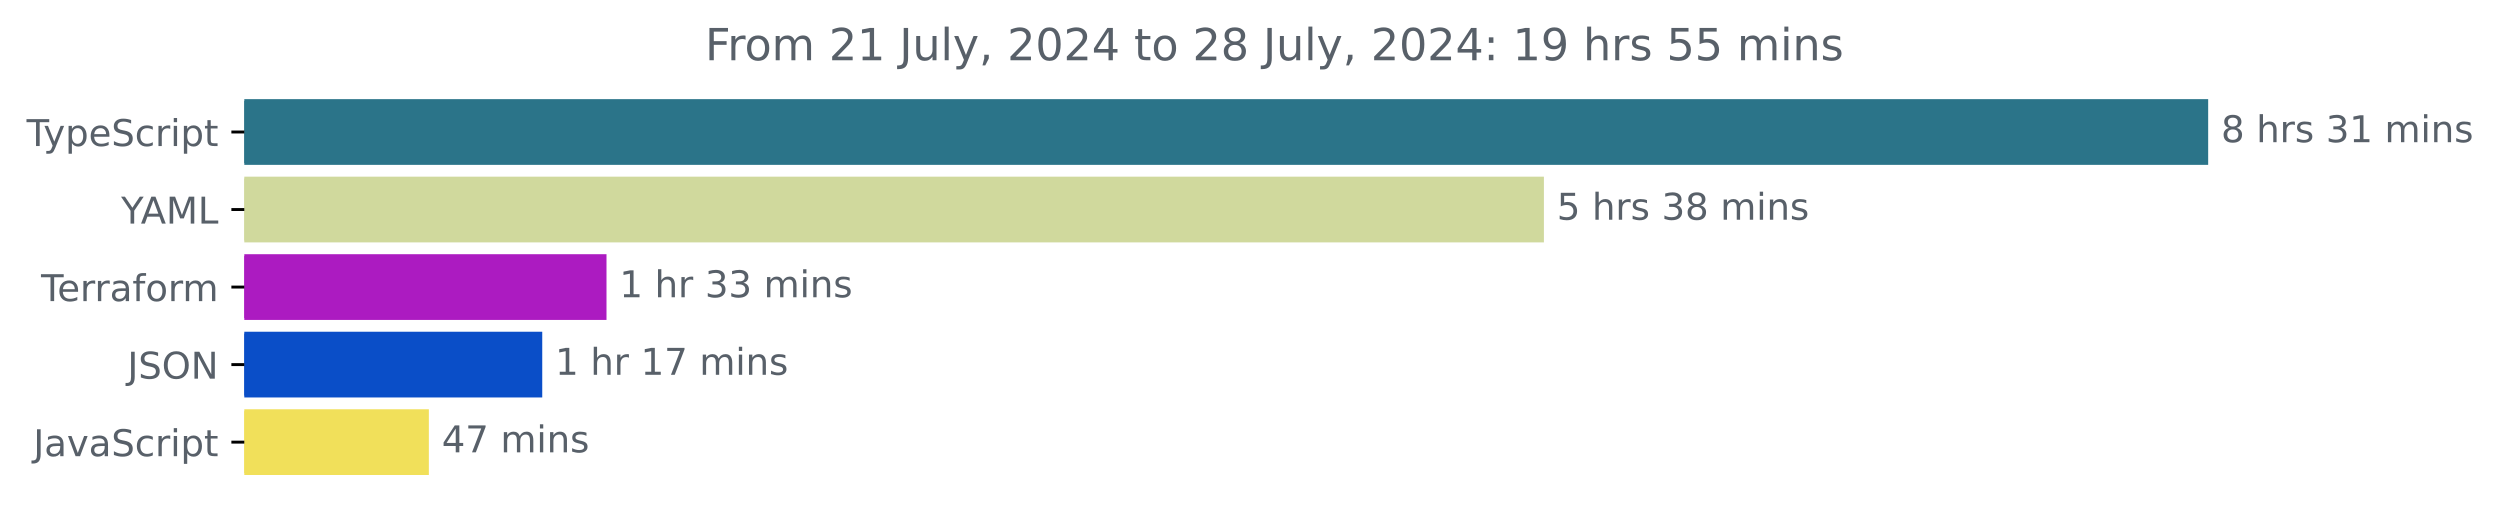
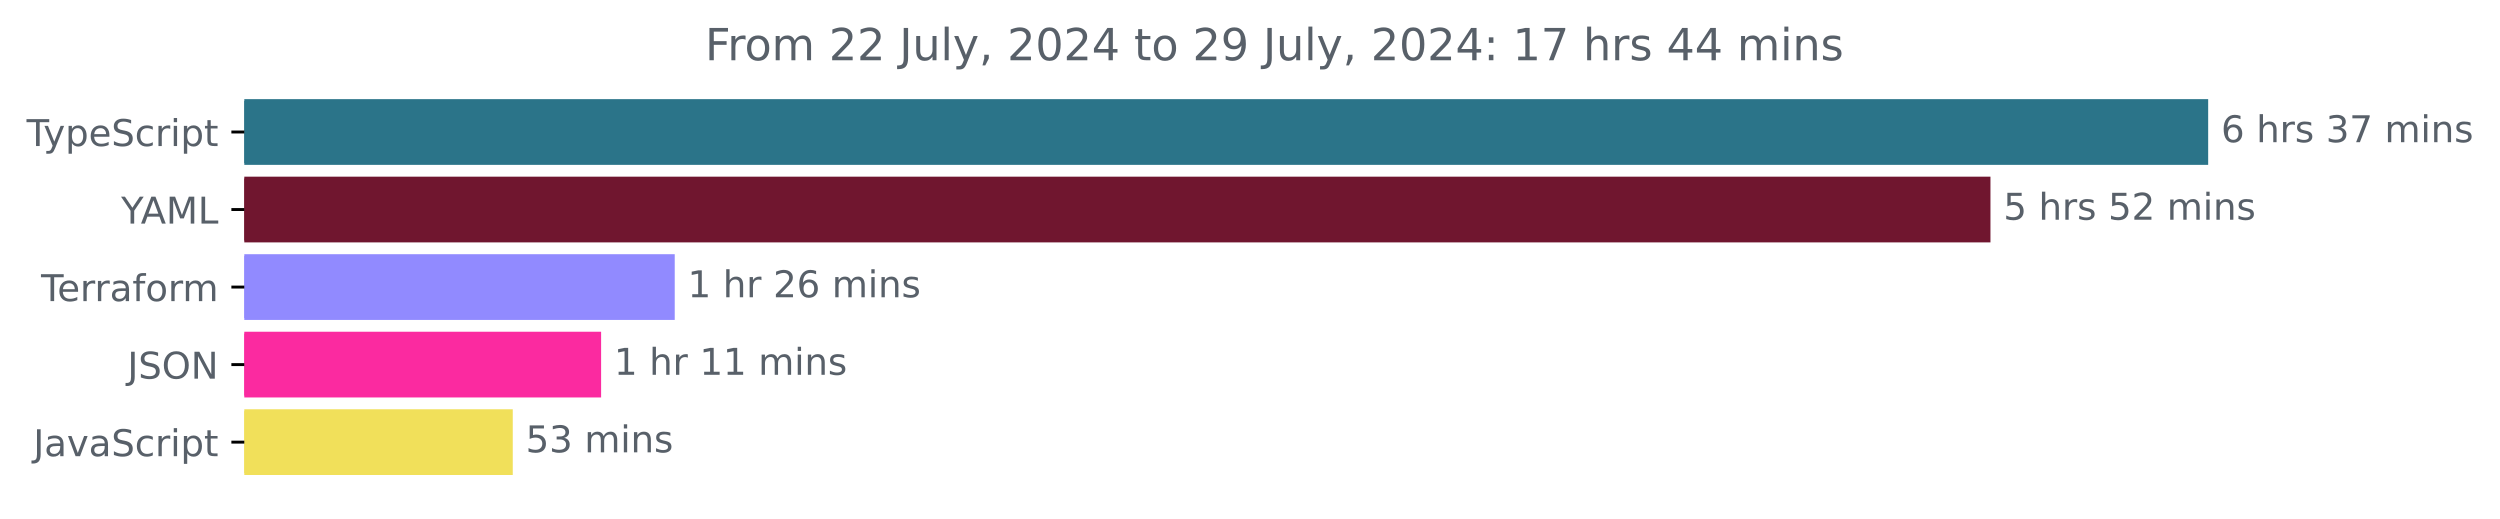
<svg xmlns="http://www.w3.org/2000/svg" xmlns:xlink="http://www.w3.org/1999/xlink" width="677.144pt" height="140.398pt" viewBox="0 0 677.144 140.398" version="1.1">
  <defs>
    <style type="text/css">*{stroke-linejoin: round; stroke-linecap: butt}</style>
  </defs>
  <g id="figure_1">
    <g id="patch_1">
      <path d="M -0 140.398  L 677.144 140.398  L 677.144 0  L -0 0  L -0 140.398  z " style="fill: none" />
    </g>
    <g id="axes_1">
      <g id="patch_2">
-         <path d="M 66.17 27.358  L 597.599 27.358  L 597.599 44.158  L 66.17 44.158  z " clip-path="url(#p4f3d80f8e9)" style="fill: #2b7489; stroke: #2b7489; stroke-linejoin: miter" />
+         <path d="M 66.17 27.358  L 597.599 27.358  L 597.599 44.158  L 66.17 44.158  z " clip-path="url(#pdd4b954571)" style="fill: #2b7489; stroke: #2b7489; stroke-linejoin: miter" />
      </g>
      <g id="patch_3">
-         <path d="M 66.17 48.358  L 417.679 48.358  L 417.679 65.158  L 66.17 65.158  z " clip-path="url(#p4f3d80f8e9)" style="fill: #d0d99d; stroke: #d0d99d; stroke-linejoin: miter" />
+         <path d="M 66.17 48.358  L 538.63 48.358  L 538.63 65.158  L 66.17 65.158  z " clip-path="url(#pdd4b954571)" style="fill: #70162f; stroke: #70162f; stroke-linejoin: miter" />
      </g>
      <g id="patch_4">
-         <path d="M 66.17 69.358  L 163.777 69.358  L 163.777 86.158  L 66.17 86.158  z " clip-path="url(#p4f3d80f8e9)" style="fill: #ac1bc1; stroke: #ac1bc1; stroke-linejoin: miter" />
+         <path d="M 66.17 69.358  L 182.256 69.358  L 182.256 86.158  L 66.17 86.158  z " clip-path="url(#pdd4b954571)" style="fill: #918aff; stroke: #918aff; stroke-linejoin: miter" />
      </g>
      <g id="patch_5">
-         <path d="M 66.17 90.358  L 146.37 90.358  L 146.37 107.158  L 66.17 107.158  z " clip-path="url(#p4f3d80f8e9)" style="fill: #0a4ec8; stroke: #0a4ec8; stroke-linejoin: miter" />
+         <path d="M 66.17 90.358  L 162.315 90.358  L 162.315 107.158  L 66.17 107.158  z " clip-path="url(#pdd4b954571)" style="fill: #fb2aa0; stroke: #fb2aa0; stroke-linejoin: miter" />
      </g>
      <g id="patch_6">
-         <path d="M 66.17 111.358  L 115.658 111.358  L 115.658 128.158  L 66.17 128.158  z " clip-path="url(#p4f3d80f8e9)" style="fill: #f1e05a; stroke: #f1e05a; stroke-linejoin: miter" />
+         <path d="M 66.17 111.358  L 138.385 111.358  L 138.385 128.158  L 66.17 128.158  z " clip-path="url(#pdd4b954571)" style="fill: #f1e05a; stroke: #f1e05a; stroke-linejoin: miter" />
      </g>
      <g id="matplotlib.axis_1" />
      <g id="matplotlib.axis_2">
        <g id="ytick_1">
          <g id="line2d_1">
            <defs>
-               <path id="m3327c7e79d" d="M 0 0  L -3.5 0  " style="stroke: #000000; stroke-width: 0.8" />
+               <path id="mb12ba5ebdd" d="M 0 0  L -3.5 0  " style="stroke: #000000; stroke-width: 0.8" />
            </defs>
            <g>
-               <use xlink:href="#m3327c7e79d" x="66.17" y="35.758" style="stroke: #000000; stroke-width: 0.8" />
+               <use xlink:href="#mb12ba5ebdd" x="66.17" y="35.758" style="stroke: #000000; stroke-width: 0.8" />
            </g>
          </g>
          <g id="text_1">
            <g style="fill: #586069" transform="translate(7.2 39.55734) scale(0.1 -0.1)">
              <defs>
                <path id="DejaVuSans-54" d="M -19 4666  L 3928 4666  L 3928 4134  L 2272 4134  L 2272 0  L 1638 0  L 1638 4134  L -19 4134  L -19 4666  z " transform="scale(0.015625)" />
                <path id="DejaVuSans-79" d="M 2059 -325  Q 1816 -950 1584 -1140  Q 1353 -1331 966 -1331  L 506 -1331  L 506 -850  L 844 -850  Q 1081 -850 1212 -737  Q 1344 -625 1503 -206  L 1606 56  L 191 3500  L 800 3500  L 1894 763  L 2988 3500  L 3597 3500  L 2059 -325  z " transform="scale(0.015625)" />
                <path id="DejaVuSans-70" d="M 1159 525  L 1159 -1331  L 581 -1331  L 581 3500  L 1159 3500  L 1159 2969  Q 1341 3281 1617 3432  Q 1894 3584 2278 3584  Q 2916 3584 3314 3078  Q 3713 2572 3713 1747  Q 3713 922 3314 415  Q 2916 -91 2278 -91  Q 1894 -91 1617 61  Q 1341 213 1159 525  z M 3116 1747  Q 3116 2381 2855 2742  Q 2594 3103 2138 3103  Q 1681 3103 1420 2742  Q 1159 2381 1159 1747  Q 1159 1113 1420 752  Q 1681 391 2138 391  Q 2594 391 2855 752  Q 3116 1113 3116 1747  z " transform="scale(0.015625)" />
                <path id="DejaVuSans-65" d="M 3597 1894  L 3597 1613  L 953 1613  Q 991 1019 1311 708  Q 1631 397 2203 397  Q 2534 397 2845 478  Q 3156 559 3463 722  L 3463 178  Q 3153 47 2828 -22  Q 2503 -91 2169 -91  Q 1331 -91 842 396  Q 353 884 353 1716  Q 353 2575 817 3079  Q 1281 3584 2069 3584  Q 2775 3584 3186 3129  Q 3597 2675 3597 1894  z M 3022 2063  Q 3016 2534 2758 2815  Q 2500 3097 2075 3097  Q 1594 3097 1305 2825  Q 1016 2553 972 2059  L 3022 2063  z " transform="scale(0.015625)" />
                <path id="DejaVuSans-53" d="M 3425 4513  L 3425 3897  Q 3066 4069 2747 4153  Q 2428 4238 2131 4238  Q 1616 4238 1336 4038  Q 1056 3838 1056 3469  Q 1056 3159 1242 3001  Q 1428 2844 1947 2747  L 2328 2669  Q 3034 2534 3370 2195  Q 3706 1856 3706 1288  Q 3706 609 3251 259  Q 2797 -91 1919 -91  Q 1588 -91 1214 -16  Q 841 59 441 206  L 441 856  Q 825 641 1194 531  Q 1563 422 1919 422  Q 2459 422 2753 634  Q 3047 847 3047 1241  Q 3047 1584 2836 1778  Q 2625 1972 2144 2069  L 1759 2144  Q 1053 2284 737 2584  Q 422 2884 422 3419  Q 422 4038 858 4394  Q 1294 4750 2059 4750  Q 2388 4750 2728 4690  Q 3069 4631 3425 4513  z " transform="scale(0.015625)" />
                <path id="DejaVuSans-63" d="M 3122 3366  L 3122 2828  Q 2878 2963 2633 3030  Q 2388 3097 2138 3097  Q 1578 3097 1268 2742  Q 959 2388 959 1747  Q 959 1106 1268 751  Q 1578 397 2138 397  Q 2388 397 2633 464  Q 2878 531 3122 666  L 3122 134  Q 2881 22 2623 -34  Q 2366 -91 2075 -91  Q 1284 -91 818 406  Q 353 903 353 1747  Q 353 2603 823 3093  Q 1294 3584 2113 3584  Q 2378 3584 2631 3529  Q 2884 3475 3122 3366  z " transform="scale(0.015625)" />
                <path id="DejaVuSans-72" d="M 2631 2963  Q 2534 3019 2420 3045  Q 2306 3072 2169 3072  Q 1681 3072 1420 2755  Q 1159 2438 1159 1844  L 1159 0  L 581 0  L 581 3500  L 1159 3500  L 1159 2956  Q 1341 3275 1631 3429  Q 1922 3584 2338 3584  Q 2397 3584 2469 3576  Q 2541 3569 2628 3553  L 2631 2963  z " transform="scale(0.015625)" />
                <path id="DejaVuSans-69" d="M 603 3500  L 1178 3500  L 1178 0  L 603 0  L 603 3500  z M 603 4863  L 1178 4863  L 1178 4134  L 603 4134  L 603 4863  z " transform="scale(0.015625)" />
                <path id="DejaVuSans-74" d="M 1172 4494  L 1172 3500  L 2356 3500  L 2356 3053  L 1172 3053  L 1172 1153  Q 1172 725 1289 603  Q 1406 481 1766 481  L 2356 481  L 2356 0  L 1766 0  Q 1100 0 847 248  Q 594 497 594 1153  L 594 3053  L 172 3053  L 172 3500  L 594 3500  L 594 4494  L 1172 4494  z " transform="scale(0.015625)" />
              </defs>
              <use xlink:href="#DejaVuSans-54" />
              <use xlink:href="#DejaVuSans-79" x="45.459" />
              <use xlink:href="#DejaVuSans-70" x="104.639" />
              <use xlink:href="#DejaVuSans-65" x="168.115" />
              <use xlink:href="#DejaVuSans-53" x="229.639" />
              <use xlink:href="#DejaVuSans-63" x="293.115" />
              <use xlink:href="#DejaVuSans-72" x="348.096" />
              <use xlink:href="#DejaVuSans-69" x="389.209" />
              <use xlink:href="#DejaVuSans-70" x="416.992" />
              <use xlink:href="#DejaVuSans-74" x="480.469" />
            </g>
          </g>
        </g>
        <g id="ytick_2">
          <g id="line2d_2">
            <g>
-               <use xlink:href="#m3327c7e79d" x="66.17" y="56.758" style="stroke: #000000; stroke-width: 0.8" />
+               <use xlink:href="#mb12ba5ebdd" x="66.17" y="56.758" style="stroke: #000000; stroke-width: 0.8" />
            </g>
          </g>
          <g id="text_2">
            <g style="fill: #586069" transform="translate(32.79688 60.55734) scale(0.1 -0.1)">
              <defs>
                <path id="DejaVuSans-59" d="M -13 4666  L 666 4666  L 1959 2747  L 3244 4666  L 3922 4666  L 2272 2222  L 2272 0  L 1638 0  L 1638 2222  L -13 4666  z " transform="scale(0.015625)" />
                <path id="DejaVuSans-41" d="M 2188 4044  L 1331 1722  L 3047 1722  L 2188 4044  z M 1831 4666  L 2547 4666  L 4325 0  L 3669 0  L 3244 1197  L 1141 1197  L 716 0  L 50 0  L 1831 4666  z " transform="scale(0.015625)" />
                <path id="DejaVuSans-4d" d="M 628 4666  L 1569 4666  L 2759 1491  L 3956 4666  L 4897 4666  L 4897 0  L 4281 0  L 4281 4097  L 3078 897  L 2444 897  L 1241 4097  L 1241 0  L 628 0  L 628 4666  z " transform="scale(0.015625)" />
                <path id="DejaVuSans-4c" d="M 628 4666  L 1259 4666  L 1259 531  L 3531 531  L 3531 0  L 628 0  L 628 4666  z " transform="scale(0.015625)" />
              </defs>
              <use xlink:href="#DejaVuSans-59" />
              <use xlink:href="#DejaVuSans-41" x="53.334" />
              <use xlink:href="#DejaVuSans-4d" x="121.742" />
              <use xlink:href="#DejaVuSans-4c" x="208.021" />
            </g>
          </g>
        </g>
        <g id="ytick_3">
          <g id="line2d_3">
            <g>
-               <use xlink:href="#m3327c7e79d" x="66.17" y="77.758" style="stroke: #000000; stroke-width: 0.8" />
+               <use xlink:href="#mb12ba5ebdd" x="66.17" y="77.758" style="stroke: #000000; stroke-width: 0.8" />
            </g>
          </g>
          <g id="text_3">
            <g style="fill: #586069" transform="translate(11.11875 81.55734) scale(0.1 -0.1)">
              <defs>
                <path id="DejaVuSans-61" d="M 2194 1759  Q 1497 1759 1228 1600  Q 959 1441 959 1056  Q 959 750 1161 570  Q 1363 391 1709 391  Q 2188 391 2477 730  Q 2766 1069 2766 1631  L 2766 1759  L 2194 1759  z M 3341 1997  L 3341 0  L 2766 0  L 2766 531  Q 2569 213 2275 61  Q 1981 -91 1556 -91  Q 1019 -91 701 211  Q 384 513 384 1019  Q 384 1609 779 1909  Q 1175 2209 1959 2209  L 2766 2209  L 2766 2266  Q 2766 2663 2505 2880  Q 2244 3097 1772 3097  Q 1472 3097 1187 3025  Q 903 2953 641 2809  L 641 3341  Q 956 3463 1253 3523  Q 1550 3584 1831 3584  Q 2591 3584 2966 3190  Q 3341 2797 3341 1997  z " transform="scale(0.015625)" />
                <path id="DejaVuSans-66" d="M 2375 4863  L 2375 4384  L 1825 4384  Q 1516 4384 1395 4259  Q 1275 4134 1275 3809  L 1275 3500  L 2222 3500  L 2222 3053  L 1275 3053  L 1275 0  L 697 0  L 697 3053  L 147 3053  L 147 3500  L 697 3500  L 697 3744  Q 697 4328 969 4595  Q 1241 4863 1831 4863  L 2375 4863  z " transform="scale(0.015625)" />
                <path id="DejaVuSans-6f" d="M 1959 3097  Q 1497 3097 1228 2736  Q 959 2375 959 1747  Q 959 1119 1226 758  Q 1494 397 1959 397  Q 2419 397 2687 759  Q 2956 1122 2956 1747  Q 2956 2369 2687 2733  Q 2419 3097 1959 3097  z M 1959 3584  Q 2709 3584 3137 3096  Q 3566 2609 3566 1747  Q 3566 888 3137 398  Q 2709 -91 1959 -91  Q 1206 -91 779 398  Q 353 888 353 1747  Q 353 2609 779 3096  Q 1206 3584 1959 3584  z " transform="scale(0.015625)" />
                <path id="DejaVuSans-6d" d="M 3328 2828  Q 3544 3216 3844 3400  Q 4144 3584 4550 3584  Q 5097 3584 5394 3201  Q 5691 2819 5691 2113  L 5691 0  L 5113 0  L 5113 2094  Q 5113 2597 4934 2840  Q 4756 3084 4391 3084  Q 3944 3084 3684 2787  Q 3425 2491 3425 1978  L 3425 0  L 2847 0  L 2847 2094  Q 2847 2600 2669 2842  Q 2491 3084 2119 3084  Q 1678 3084 1418 2786  Q 1159 2488 1159 1978  L 1159 0  L 581 0  L 581 3500  L 1159 3500  L 1159 2956  Q 1356 3278 1631 3431  Q 1906 3584 2284 3584  Q 2666 3584 2933 3390  Q 3200 3197 3328 2828  z " transform="scale(0.015625)" />
              </defs>
              <use xlink:href="#DejaVuSans-54" />
              <use xlink:href="#DejaVuSans-65" x="44.084" />
              <use xlink:href="#DejaVuSans-72" x="105.607" />
              <use xlink:href="#DejaVuSans-72" x="144.971" />
              <use xlink:href="#DejaVuSans-61" x="186.084" />
              <use xlink:href="#DejaVuSans-66" x="247.363" />
              <use xlink:href="#DejaVuSans-6f" x="282.568" />
              <use xlink:href="#DejaVuSans-72" x="343.75" />
              <use xlink:href="#DejaVuSans-6d" x="383.113" />
            </g>
          </g>
        </g>
        <g id="ytick_4">
          <g id="line2d_4">
            <g>
-               <use xlink:href="#m3327c7e79d" x="66.17" y="98.758" style="stroke: #000000; stroke-width: 0.8" />
+               <use xlink:href="#mb12ba5ebdd" x="66.17" y="98.758" style="stroke: #000000; stroke-width: 0.8" />
            </g>
          </g>
          <g id="text_4">
            <g style="fill: #586069" transform="translate(34.51875 102.5573) scale(0.1 -0.1)">
              <defs>
                <path id="DejaVuSans-4a" d="M 628 4666  L 1259 4666  L 1259 325  Q 1259 -519 939 -900  Q 619 -1281 -91 -1281  L -331 -1281  L -331 -750  L -134 -750  Q 284 -750 456 -515  Q 628 -281 628 325  L 628 4666  z " transform="scale(0.015625)" />
                <path id="DejaVuSans-4f" d="M 2522 4238  Q 1834 4238 1429 3725  Q 1025 3213 1025 2328  Q 1025 1447 1429 934  Q 1834 422 2522 422  Q 3209 422 3611 934  Q 4013 1447 4013 2328  Q 4013 3213 3611 3725  Q 3209 4238 2522 4238  z M 2522 4750  Q 3503 4750 4090 4092  Q 4678 3434 4678 2328  Q 4678 1225 4090 567  Q 3503 -91 2522 -91  Q 1538 -91 948 565  Q 359 1222 359 2328  Q 359 3434 948 4092  Q 1538 4750 2522 4750  z " transform="scale(0.015625)" />
                <path id="DejaVuSans-4e" d="M 628 4666  L 1478 4666  L 3547 763  L 3547 4666  L 4159 4666  L 4159 0  L 3309 0  L 1241 3903  L 1241 0  L 628 0  L 628 4666  z " transform="scale(0.015625)" />
              </defs>
              <use xlink:href="#DejaVuSans-4a" />
              <use xlink:href="#DejaVuSans-53" x="29.492" />
              <use xlink:href="#DejaVuSans-4f" x="92.969" />
              <use xlink:href="#DejaVuSans-4e" x="171.68" />
            </g>
          </g>
        </g>
        <g id="ytick_5">
          <g id="line2d_5">
            <g>
-               <use xlink:href="#m3327c7e79d" x="66.17" y="119.758" style="stroke: #000000; stroke-width: 0.8" />
+               <use xlink:href="#mb12ba5ebdd" x="66.17" y="119.758" style="stroke: #000000; stroke-width: 0.8" />
            </g>
          </g>
          <g id="text_5">
            <g style="fill: #586069" transform="translate(9.040625 123.5573) scale(0.1 -0.1)">
              <defs>
                <path id="DejaVuSans-76" d="M 191 3500  L 800 3500  L 1894 563  L 2988 3500  L 3597 3500  L 2284 0  L 1503 0  L 191 3500  z " transform="scale(0.015625)" />
              </defs>
              <use xlink:href="#DejaVuSans-4a" />
              <use xlink:href="#DejaVuSans-61" x="29.492" />
              <use xlink:href="#DejaVuSans-76" x="90.771" />
              <use xlink:href="#DejaVuSans-61" x="149.951" />
              <use xlink:href="#DejaVuSans-53" x="211.23" />
              <use xlink:href="#DejaVuSans-63" x="274.707" />
              <use xlink:href="#DejaVuSans-72" x="329.688" />
              <use xlink:href="#DejaVuSans-69" x="370.801" />
              <use xlink:href="#DejaVuSans-70" x="398.584" />
              <use xlink:href="#DejaVuSans-74" x="462.061" />
            </g>
          </g>
        </g>
      </g>
      <g id="text_6">
        <g style="fill: #586069" transform="translate(601.5989 38.5175) scale(0.1 -0.1)">
          <defs>
-             <path id="DejaVuSans-38" d="M 2034 2216  Q 1584 2216 1326 1975  Q 1069 1734 1069 1313  Q 1069 891 1326 650  Q 1584 409 2034 409  Q 2484 409 2743 651  Q 3003 894 3003 1313  Q 3003 1734 2745 1975  Q 2488 2216 2034 2216  z M 1403 2484  Q 997 2584 770 2862  Q 544 3141 544 3541  Q 544 4100 942 4425  Q 1341 4750 2034 4750  Q 2731 4750 3128 4425  Q 3525 4100 3525 3541  Q 3525 3141 3298 2862  Q 3072 2584 2669 2484  Q 3125 2378 3379 2068  Q 3634 1759 3634 1313  Q 3634 634 3220 271  Q 2806 -91 2034 -91  Q 1263 -91 848 271  Q 434 634 434 1313  Q 434 1759 690 2068  Q 947 2378 1403 2484  z M 1172 3481  Q 1172 3119 1398 2916  Q 1625 2713 2034 2713  Q 2441 2713 2670 2916  Q 2900 3119 2900 3481  Q 2900 3844 2670 4047  Q 2441 4250 2034 4250  Q 1625 4250 1398 4047  Q 1172 3844 1172 3481  z " transform="scale(0.015625)" />
+             <path id="DejaVuSans-36" d="M 2113 2584  Q 1688 2584 1439 2293  Q 1191 2003 1191 1497  Q 1191 994 1439 701  Q 1688 409 2113 409  Q 2538 409 2786 701  Q 3034 994 3034 1497  Q 3034 2003 2786 2293  Q 2538 2584 2113 2584  z M 3366 4563  L 3366 3988  Q 3128 4100 2886 4159  Q 2644 4219 2406 4219  Q 1781 4219 1451 3797  Q 1122 3375 1075 2522  Q 1259 2794 1537 2939  Q 1816 3084 2150 3084  Q 2853 3084 3261 2657  Q 3669 2231 3669 1497  Q 3669 778 3244 343  Q 2819 -91 2113 -91  Q 1303 -91 875 529  Q 447 1150 447 2328  Q 447 3434 972 4092  Q 1497 4750 2381 4750  Q 2619 4750 2861 4703  Q 3103 4656 3366 4563  z " transform="scale(0.015625)" />
            <path id="DejaVuSans-20" transform="scale(0.015625)" />
            <path id="DejaVuSans-68" d="M 3513 2113  L 3513 0  L 2938 0  L 2938 2094  Q 2938 2591 2744 2837  Q 2550 3084 2163 3084  Q 1697 3084 1428 2787  Q 1159 2491 1159 1978  L 1159 0  L 581 0  L 581 4863  L 1159 4863  L 1159 2956  Q 1366 3272 1645 3428  Q 1925 3584 2291 3584  Q 2894 3584 3203 3211  Q 3513 2838 3513 2113  z " transform="scale(0.015625)" />
            <path id="DejaVuSans-73" d="M 2834 3397  L 2834 2853  Q 2591 2978 2328 3040  Q 2066 3103 1784 3103  Q 1356 3103 1142 2972  Q 928 2841 928 2578  Q 928 2378 1081 2264  Q 1234 2150 1697 2047  L 1894 2003  Q 2506 1872 2764 1633  Q 3022 1394 3022 966  Q 3022 478 2636 193  Q 2250 -91 1575 -91  Q 1294 -91 989 -36  Q 684 19 347 128  L 347 722  Q 666 556 975 473  Q 1284 391 1588 391  Q 1994 391 2212 530  Q 2431 669 2431 922  Q 2431 1156 2273 1281  Q 2116 1406 1581 1522  L 1381 1569  Q 847 1681 609 1914  Q 372 2147 372 2553  Q 372 3047 722 3315  Q 1072 3584 1716 3584  Q 2034 3584 2315 3537  Q 2597 3491 2834 3397  z " transform="scale(0.015625)" />
            <path id="DejaVuSans-33" d="M 2597 2516  Q 3050 2419 3304 2112  Q 3559 1806 3559 1356  Q 3559 666 3084 287  Q 2609 -91 1734 -91  Q 1441 -91 1130 -33  Q 819 25 488 141  L 488 750  Q 750 597 1062 519  Q 1375 441 1716 441  Q 2309 441 2620 675  Q 2931 909 2931 1356  Q 2931 1769 2642 2001  Q 2353 2234 1838 2234  L 1294 2234  L 1294 2753  L 1863 2753  Q 2328 2753 2575 2939  Q 2822 3125 2822 3475  Q 2822 3834 2567 4026  Q 2313 4219 1838 4219  Q 1578 4219 1281 4162  Q 984 4106 628 3988  L 628 4550  Q 988 4650 1302 4700  Q 1616 4750 1894 4750  Q 2613 4750 3031 4423  Q 3450 4097 3450 3541  Q 3450 3153 3228 2886  Q 3006 2619 2597 2516  z " transform="scale(0.015625)" />
-             <path id="DejaVuSans-31" d="M 794 531  L 1825 531  L 1825 4091  L 703 3866  L 703 4441  L 1819 4666  L 2450 4666  L 2450 531  L 3481 531  L 3481 0  L 794 0  L 794 531  z " transform="scale(0.015625)" />
+             <path id="DejaVuSans-37" d="M 525 4666  L 3525 4666  L 3525 4397  L 1831 0  L 1172 0  L 2766 4134  L 525 4134  L 525 4666  z " transform="scale(0.015625)" />
            <path id="DejaVuSans-6e" d="M 3513 2113  L 3513 0  L 2938 0  L 2938 2094  Q 2938 2591 2744 2837  Q 2550 3084 2163 3084  Q 1697 3084 1428 2787  Q 1159 2491 1159 1978  L 1159 0  L 581 0  L 581 3500  L 1159 3500  L 1159 2956  Q 1366 3272 1645 3428  Q 1925 3584 2291 3584  Q 2894 3584 3203 3211  Q 3513 2838 3513 2113  z " transform="scale(0.015625)" />
          </defs>
-           <use xlink:href="#DejaVuSans-38" />
+           <use xlink:href="#DejaVuSans-36" />
          <use xlink:href="#DejaVuSans-20" x="63.623" />
          <use xlink:href="#DejaVuSans-68" x="95.41" />
          <use xlink:href="#DejaVuSans-72" x="158.789" />
          <use xlink:href="#DejaVuSans-73" x="199.902" />
          <use xlink:href="#DejaVuSans-20" x="252.002" />
          <use xlink:href="#DejaVuSans-33" x="283.789" />
-           <use xlink:href="#DejaVuSans-31" x="347.412" />
+           <use xlink:href="#DejaVuSans-37" x="347.412" />
          <use xlink:href="#DejaVuSans-20" x="411.035" />
          <use xlink:href="#DejaVuSans-6d" x="442.822" />
          <use xlink:href="#DejaVuSans-69" x="540.234" />
          <use xlink:href="#DejaVuSans-6e" x="568.018" />
          <use xlink:href="#DejaVuSans-73" x="631.396" />
        </g>
      </g>
      <g id="text_7">
-         <g style="fill: #586069" transform="translate(421.6791 59.5175) scale(0.1 -0.1)">
+         <g style="fill: #586069" transform="translate(542.6304 59.5175) scale(0.1 -0.1)">
          <defs>
            <path id="DejaVuSans-35" d="M 691 4666  L 3169 4666  L 3169 4134  L 1269 4134  L 1269 2991  Q 1406 3038 1543 3061  Q 1681 3084 1819 3084  Q 2600 3084 3056 2656  Q 3513 2228 3513 1497  Q 3513 744 3044 326  Q 2575 -91 1722 -91  Q 1428 -91 1123 -41  Q 819 9 494 109  L 494 744  Q 775 591 1075 516  Q 1375 441 1709 441  Q 2250 441 2565 725  Q 2881 1009 2881 1497  Q 2881 1984 2565 2268  Q 2250 2553 1709 2553  Q 1456 2553 1204 2497  Q 953 2441 691 2322  L 691 4666  z " transform="scale(0.015625)" />
+             <path id="DejaVuSans-32" d="M 1228 531  L 3431 531  L 3431 0  L 469 0  L 469 531  Q 828 903 1448 1529  Q 2069 2156 2228 2338  Q 2531 2678 2651 2914  Q 2772 3150 2772 3378  Q 2772 3750 2511 3984  Q 2250 4219 1831 4219  Q 1534 4219 1204 4116  Q 875 4013 500 3803  L 500 4441  Q 881 4594 1212 4672  Q 1544 4750 1819 4750  Q 2544 4750 2975 4387  Q 3406 4025 3406 3419  Q 3406 3131 3298 2873  Q 3191 2616 2906 2266  Q 2828 2175 2409 1742  Q 1991 1309 1228 531  z " transform="scale(0.015625)" />
          </defs>
          <use xlink:href="#DejaVuSans-35" />
          <use xlink:href="#DejaVuSans-20" x="63.623" />
          <use xlink:href="#DejaVuSans-68" x="95.41" />
          <use xlink:href="#DejaVuSans-72" x="158.789" />
          <use xlink:href="#DejaVuSans-73" x="199.902" />
          <use xlink:href="#DejaVuSans-20" x="252.002" />
-           <use xlink:href="#DejaVuSans-33" x="283.789" />
-           <use xlink:href="#DejaVuSans-38" x="347.412" />
+           <use xlink:href="#DejaVuSans-35" x="283.789" />
+           <use xlink:href="#DejaVuSans-32" x="347.412" />
          <use xlink:href="#DejaVuSans-20" x="411.035" />
          <use xlink:href="#DejaVuSans-6d" x="442.822" />
          <use xlink:href="#DejaVuSans-69" x="540.234" />
          <use xlink:href="#DejaVuSans-6e" x="568.018" />
          <use xlink:href="#DejaVuSans-73" x="631.396" />
        </g>
      </g>
      <g id="text_8">
-         <g style="fill: #586069" transform="translate(167.7771 80.5175) scale(0.1 -0.1)">
-           <use xlink:href="#DejaVuSans-31" />
-           <use xlink:href="#DejaVuSans-20" x="63.623" />
-           <use xlink:href="#DejaVuSans-68" x="95.41" />
-           <use xlink:href="#DejaVuSans-72" x="158.789" />
-           <use xlink:href="#DejaVuSans-20" x="199.902" />
-           <use xlink:href="#DejaVuSans-33" x="231.689" />
-           <use xlink:href="#DejaVuSans-33" x="295.312" />
-           <use xlink:href="#DejaVuSans-20" x="358.936" />
-           <use xlink:href="#DejaVuSans-6d" x="390.723" />
-           <use xlink:href="#DejaVuSans-69" x="488.135" />
-           <use xlink:href="#DejaVuSans-6e" x="515.918" />
-           <use xlink:href="#DejaVuSans-73" x="579.297" />
-         </g>
-       </g>
-       <g id="text_9">
-         <g style="fill: #586069" transform="translate(150.3695 101.5175) scale(0.1 -0.1)">
+         <g style="fill: #586069" transform="translate(186.2556 80.5175) scale(0.1 -0.1)">
          <defs>
-             <path id="DejaVuSans-37" d="M 525 4666  L 3525 4666  L 3525 4397  L 1831 0  L 1172 0  L 2766 4134  L 525 4134  L 525 4666  z " transform="scale(0.015625)" />
+             <path id="DejaVuSans-31" d="M 794 531  L 1825 531  L 1825 4091  L 703 3866  L 703 4441  L 1819 4666  L 2450 4666  L 2450 531  L 3481 531  L 3481 0  L 794 0  L 794 531  z " transform="scale(0.015625)" />
          </defs>
          <use xlink:href="#DejaVuSans-31" />
          <use xlink:href="#DejaVuSans-20" x="63.623" />
          <use xlink:href="#DejaVuSans-68" x="95.41" />
          <use xlink:href="#DejaVuSans-72" x="158.789" />
          <use xlink:href="#DejaVuSans-20" x="199.902" />
-           <use xlink:href="#DejaVuSans-31" x="231.689" />
-           <use xlink:href="#DejaVuSans-37" x="295.312" />
+           <use xlink:href="#DejaVuSans-32" x="231.689" />
+           <use xlink:href="#DejaVuSans-36" x="295.312" />
          <use xlink:href="#DejaVuSans-20" x="358.936" />
          <use xlink:href="#DejaVuSans-6d" x="390.723" />
          <use xlink:href="#DejaVuSans-69" x="488.135" />
          <use xlink:href="#DejaVuSans-6e" x="515.918" />
          <use xlink:href="#DejaVuSans-73" x="579.297" />
        </g>
      </g>
+       <g id="text_9">
+         <g style="fill: #586069" transform="translate(166.3146 101.5175) scale(0.1 -0.1)">
+           <use xlink:href="#DejaVuSans-31" />
+           <use xlink:href="#DejaVuSans-20" x="63.623" />
+           <use xlink:href="#DejaVuSans-68" x="95.41" />
+           <use xlink:href="#DejaVuSans-72" x="158.789" />
+           <use xlink:href="#DejaVuSans-20" x="199.902" />
+           <use xlink:href="#DejaVuSans-31" x="231.689" />
+           <use xlink:href="#DejaVuSans-31" x="295.312" />
+           <use xlink:href="#DejaVuSans-20" x="358.936" />
+           <use xlink:href="#DejaVuSans-6d" x="390.723" />
+           <use xlink:href="#DejaVuSans-69" x="488.135" />
+           <use xlink:href="#DejaVuSans-6e" x="515.918" />
+           <use xlink:href="#DejaVuSans-73" x="579.297" />
+         </g>
+       </g>
      <g id="text_10">
-         <g style="fill: #586069" transform="translate(119.6576 122.5175) scale(0.1 -0.1)">
-           <defs>
-             <path id="DejaVuSans-34" d="M 2419 4116  L 825 1625  L 2419 1625  L 2419 4116  z M 2253 4666  L 3047 4666  L 3047 1625  L 3713 1625  L 3713 1100  L 3047 1100  L 3047 0  L 2419 0  L 2419 1100  L 313 1100  L 313 1709  L 2253 4666  z " transform="scale(0.015625)" />
-           </defs>
-           <use xlink:href="#DejaVuSans-34" />
-           <use xlink:href="#DejaVuSans-37" x="63.623" />
+         <g style="fill: #586069" transform="translate(142.3853 122.5175) scale(0.1 -0.1)">
+           <use xlink:href="#DejaVuSans-35" />
+           <use xlink:href="#DejaVuSans-33" x="63.623" />
          <use xlink:href="#DejaVuSans-20" x="127.246" />
          <use xlink:href="#DejaVuSans-6d" x="159.033" />
          <use xlink:href="#DejaVuSans-69" x="256.445" />
          <use xlink:href="#DejaVuSans-6e" x="284.229" />
          <use xlink:href="#DejaVuSans-73" x="347.607" />
        </g>
      </g>
      <g id="text_11">
        <g style="fill: #586069" transform="translate(190.9778 16.31812) scale(0.12 -0.12)">
          <defs>
            <path id="DejaVuSans-46" d="M 628 4666  L 3309 4666  L 3309 4134  L 1259 4134  L 1259 2759  L 3109 2759  L 3109 2228  L 1259 2228  L 1259 0  L 628 0  L 628 4666  z " transform="scale(0.015625)" />
-             <path id="DejaVuSans-32" d="M 1228 531  L 3431 531  L 3431 0  L 469 0  L 469 531  Q 828 903 1448 1529  Q 2069 2156 2228 2338  Q 2531 2678 2651 2914  Q 2772 3150 2772 3378  Q 2772 3750 2511 3984  Q 2250 4219 1831 4219  Q 1534 4219 1204 4116  Q 875 4013 500 3803  L 500 4441  Q 881 4594 1212 4672  Q 1544 4750 1819 4750  Q 2544 4750 2975 4387  Q 3406 4025 3406 3419  Q 3406 3131 3298 2873  Q 3191 2616 2906 2266  Q 2828 2175 2409 1742  Q 1991 1309 1228 531  z " transform="scale(0.015625)" />
            <path id="DejaVuSans-75" d="M 544 1381  L 544 3500  L 1119 3500  L 1119 1403  Q 1119 906 1312 657  Q 1506 409 1894 409  Q 2359 409 2629 706  Q 2900 1003 2900 1516  L 2900 3500  L 3475 3500  L 3475 0  L 2900 0  L 2900 538  Q 2691 219 2414 64  Q 2138 -91 1772 -91  Q 1169 -91 856 284  Q 544 659 544 1381  z M 1991 3584  L 1991 3584  z " transform="scale(0.015625)" />
            <path id="DejaVuSans-6c" d="M 603 4863  L 1178 4863  L 1178 0  L 603 0  L 603 4863  z " transform="scale(0.015625)" />
            <path id="DejaVuSans-2c" d="M 750 794  L 1409 794  L 1409 256  L 897 -744  L 494 -744  L 750 256  L 750 794  z " transform="scale(0.015625)" />
            <path id="DejaVuSans-30" d="M 2034 4250  Q 1547 4250 1301 3770  Q 1056 3291 1056 2328  Q 1056 1369 1301 889  Q 1547 409 2034 409  Q 2525 409 2770 889  Q 3016 1369 3016 2328  Q 3016 3291 2770 3770  Q 2525 4250 2034 4250  z M 2034 4750  Q 2819 4750 3233 4129  Q 3647 3509 3647 2328  Q 3647 1150 3233 529  Q 2819 -91 2034 -91  Q 1250 -91 836 529  Q 422 1150 422 2328  Q 422 3509 836 4129  Q 1250 4750 2034 4750  z " transform="scale(0.015625)" />
+             <path id="DejaVuSans-34" d="M 2419 4116  L 825 1625  L 2419 1625  L 2419 4116  z M 2253 4666  L 3047 4666  L 3047 1625  L 3713 1625  L 3713 1100  L 3047 1100  L 3047 0  L 2419 0  L 2419 1100  L 313 1100  L 313 1709  L 2253 4666  z " transform="scale(0.015625)" />
+             <path id="DejaVuSans-39" d="M 703 97  L 703 672  Q 941 559 1184 500  Q 1428 441 1663 441  Q 2288 441 2617 861  Q 2947 1281 2994 2138  Q 2813 1869 2534 1725  Q 2256 1581 1919 1581  Q 1219 1581 811 2004  Q 403 2428 403 3163  Q 403 3881 828 4315  Q 1253 4750 1959 4750  Q 2769 4750 3195 4129  Q 3622 3509 3622 2328  Q 3622 1225 3098 567  Q 2575 -91 1691 -91  Q 1453 -91 1209 -44  Q 966 3 703 97  z M 1959 2075  Q 2384 2075 2632 2365  Q 2881 2656 2881 3163  Q 2881 3666 2632 3958  Q 2384 4250 1959 4250  Q 1534 4250 1286 3958  Q 1038 3666 1038 3163  Q 1038 2656 1286 2365  Q 1534 2075 1959 2075  z " transform="scale(0.015625)" />
            <path id="DejaVuSans-3a" d="M 750 794  L 1409 794  L 1409 0  L 750 0  L 750 794  z M 750 3309  L 1409 3309  L 1409 2516  L 750 2516  L 750 3309  z " transform="scale(0.015625)" />
-             <path id="DejaVuSans-39" d="M 703 97  L 703 672  Q 941 559 1184 500  Q 1428 441 1663 441  Q 2288 441 2617 861  Q 2947 1281 2994 2138  Q 2813 1869 2534 1725  Q 2256 1581 1919 1581  Q 1219 1581 811 2004  Q 403 2428 403 3163  Q 403 3881 828 4315  Q 1253 4750 1959 4750  Q 2769 4750 3195 4129  Q 3622 3509 3622 2328  Q 3622 1225 3098 567  Q 2575 -91 1691 -91  Q 1453 -91 1209 -44  Q 966 3 703 97  z M 1959 2075  Q 2384 2075 2632 2365  Q 2881 2656 2881 3163  Q 2881 3666 2632 3958  Q 2384 4250 1959 4250  Q 1534 4250 1286 3958  Q 1038 3666 1038 3163  Q 1038 2656 1286 2365  Q 1534 2075 1959 2075  z " transform="scale(0.015625)" />
          </defs>
          <use xlink:href="#DejaVuSans-46" />
          <use xlink:href="#DejaVuSans-72" x="50.27" />
          <use xlink:href="#DejaVuSans-6f" x="89.133" />
          <use xlink:href="#DejaVuSans-6d" x="150.314" />
          <use xlink:href="#DejaVuSans-20" x="247.727" />
          <use xlink:href="#DejaVuSans-32" x="279.514" />
-           <use xlink:href="#DejaVuSans-31" x="343.137" />
+           <use xlink:href="#DejaVuSans-32" x="343.137" />
          <use xlink:href="#DejaVuSans-20" x="406.76" />
          <use xlink:href="#DejaVuSans-4a" x="438.547" />
          <use xlink:href="#DejaVuSans-75" x="468.039" />
          <use xlink:href="#DejaVuSans-6c" x="531.418" />
          <use xlink:href="#DejaVuSans-79" x="559.201" />
          <use xlink:href="#DejaVuSans-2c" x="618.381" />
          <use xlink:href="#DejaVuSans-20" x="650.168" />
          <use xlink:href="#DejaVuSans-32" x="681.955" />
          <use xlink:href="#DejaVuSans-30" x="745.578" />
          <use xlink:href="#DejaVuSans-32" x="809.201" />
          <use xlink:href="#DejaVuSans-34" x="872.824" />
          <use xlink:href="#DejaVuSans-20" x="936.447" />
          <use xlink:href="#DejaVuSans-74" x="968.234" />
          <use xlink:href="#DejaVuSans-6f" x="1007.443" />
          <use xlink:href="#DejaVuSans-20" x="1068.625" />
          <use xlink:href="#DejaVuSans-32" x="1100.412" />
-           <use xlink:href="#DejaVuSans-38" x="1164.035" />
+           <use xlink:href="#DejaVuSans-39" x="1164.035" />
          <use xlink:href="#DejaVuSans-20" x="1227.658" />
          <use xlink:href="#DejaVuSans-4a" x="1259.445" />
          <use xlink:href="#DejaVuSans-75" x="1288.938" />
          <use xlink:href="#DejaVuSans-6c" x="1352.316" />
          <use xlink:href="#DejaVuSans-79" x="1380.1" />
          <use xlink:href="#DejaVuSans-2c" x="1439.279" />
          <use xlink:href="#DejaVuSans-20" x="1471.066" />
          <use xlink:href="#DejaVuSans-32" x="1502.854" />
          <use xlink:href="#DejaVuSans-30" x="1566.477" />
          <use xlink:href="#DejaVuSans-32" x="1630.1" />
          <use xlink:href="#DejaVuSans-34" x="1693.723" />
          <use xlink:href="#DejaVuSans-3a" x="1757.346" />
          <use xlink:href="#DejaVuSans-20" x="1791.037" />
          <use xlink:href="#DejaVuSans-31" x="1822.824" />
-           <use xlink:href="#DejaVuSans-39" x="1886.447" />
+           <use xlink:href="#DejaVuSans-37" x="1886.447" />
          <use xlink:href="#DejaVuSans-20" x="1950.07" />
          <use xlink:href="#DejaVuSans-68" x="1981.857" />
          <use xlink:href="#DejaVuSans-72" x="2045.236" />
          <use xlink:href="#DejaVuSans-73" x="2086.35" />
          <use xlink:href="#DejaVuSans-20" x="2138.449" />
-           <use xlink:href="#DejaVuSans-35" x="2170.236" />
-           <use xlink:href="#DejaVuSans-35" x="2233.859" />
+           <use xlink:href="#DejaVuSans-34" x="2170.236" />
+           <use xlink:href="#DejaVuSans-34" x="2233.859" />
          <use xlink:href="#DejaVuSans-20" x="2297.482" />
          <use xlink:href="#DejaVuSans-6d" x="2329.27" />
          <use xlink:href="#DejaVuSans-69" x="2426.682" />
          <use xlink:href="#DejaVuSans-6e" x="2454.465" />
          <use xlink:href="#DejaVuSans-73" x="2517.844" />
        </g>
      </g>
    </g>
  </g>
  <defs>
-     <clipPath id="p4f3d80f8e9">
+     <clipPath id="pdd4b954571">
      <rect x="66.17" y="22.318" width="558" height="110.88" />
    </clipPath>
  </defs>
</svg>
